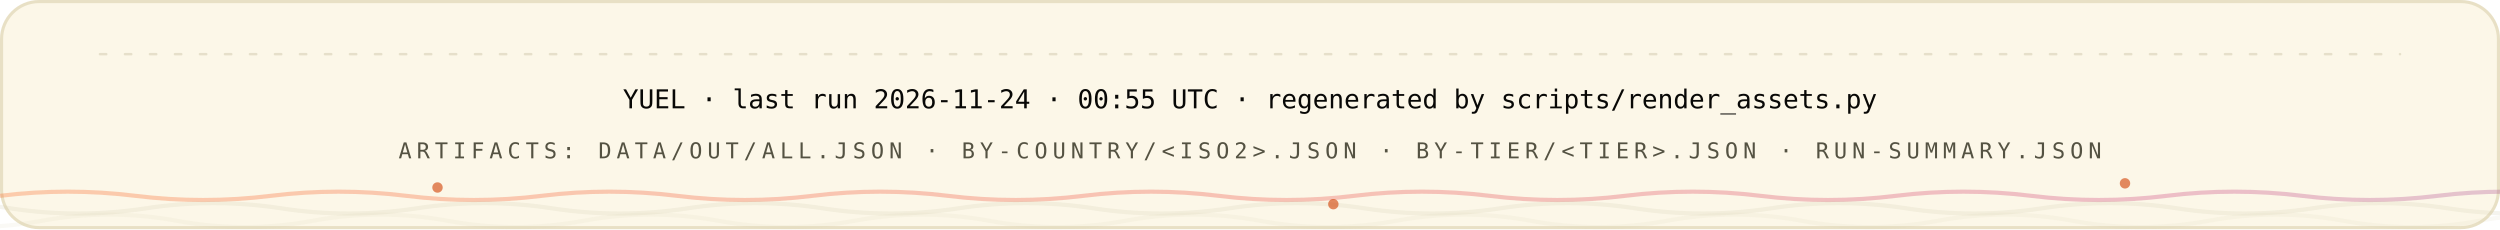
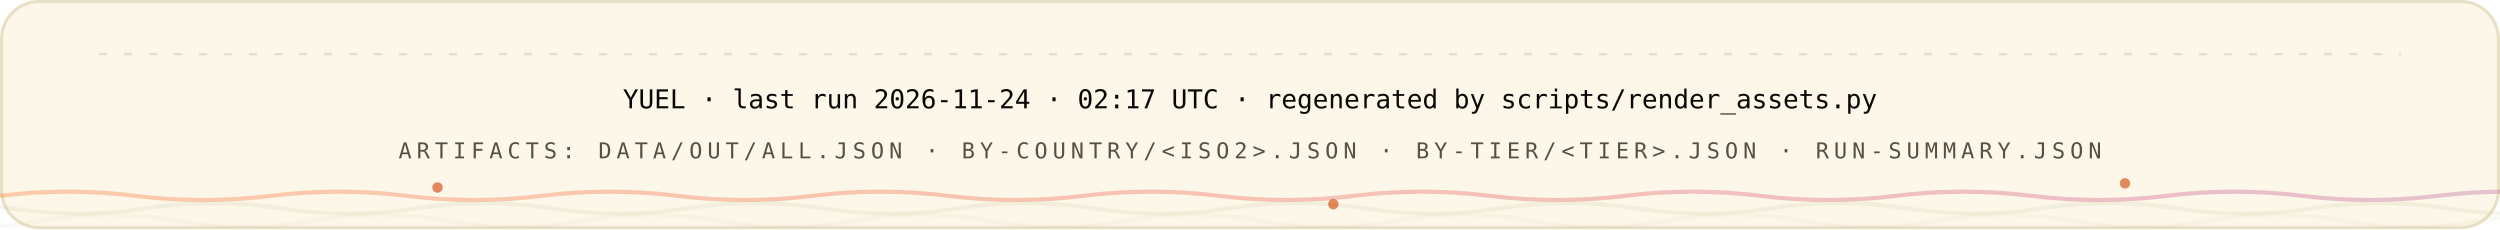
<svg xmlns="http://www.w3.org/2000/svg" width="1200" height="110" viewBox="0 0 1200 110" role="img" font-family="'Space Grotesk','Segoe UI',system-ui,-apple-system,sans-serif">
  <style>
.r{animation:rise .8s cubic-bezier(.2,.7,.2,1) both}
.d1{animation-delay:.08s}.d2{animation-delay:.16s}.d3{animation-delay:.24s}
.d4{animation-delay:.32s}.d5{animation-delay:.4s}.d6{animation-delay:.48s}
.d7{animation-delay:.56s}.d8{animation-delay:.64s}.d9{animation-delay:.74s}
.d10{animation-delay:.9s}.d11{animation-delay:1.05s}.d12{animation-delay:1.2s}
@keyframes rise{from{opacity:0;transform:translateY(12px)}to{opacity:1;transform:none}}
.gw{transform-box:fill-box;transform-origin:left center;animation:grow 1s cubic-bezier(.2,.7,.2,1) both}
@keyframes grow{from{transform:scaleX(0)}to{transform:scaleX(1)}}
.mh{animation:march 20s linear infinite}
@keyframes march{to{stroke-dashoffset:-400}}
.bt{transform-box:fill-box;transform-origin:center;animation:beat 2.8s ease-in-out infinite}
@keyframes beat{0%,84%,100%{transform:scale(1)}88%{transform:scale(1.05)}94%{transform:scale(1.01)}}
.pz{transform-box:fill-box;transform-origin:center;animation:ping 2.6s cubic-bezier(0,0,.2,1) infinite}
@keyframes ping{0%{transform:scale(.45);opacity:.85}75%,100%{transform:scale(2.5);opacity:0}}
.sp{animation:spin 12s linear infinite}
.sr{animation-duration:20s;animation-direction:reverse}
@keyframes spin{to{transform:rotate(360deg)}}
.sw{animation:sweep 7s cubic-bezier(.45,0,.25,1) infinite}
@keyframes sweep{0%,58%{transform:translateX(-660px) skewX(-16deg)}100%{transform:translateX(1380px) skewX(-16deg)}}
.dr{animation:drift 18s ease-in-out infinite alternate}
.da{animation-duration:26s;animation-delay:-9s}
.db{animation-duration:34s;animation-delay:-17s}
@keyframes drift{to{transform:translate(44px,-28px) scale(1.09)}}
.tk{animation:tw 3.4s ease-in-out infinite}
.ta{animation-delay:-1.1s}.tb{animation-delay:-2.3s}
@keyframes tw{0%,100%{opacity:.15}50%{opacity:1}}
.eq{transform-box:fill-box;transform-origin:center bottom;animation:eq 1.5s ease-in-out infinite}
.ea{animation-delay:-.38s}.eb{animation-delay:-.76s}.ec{animation-delay:-1.14s}
@keyframes eq{0%,100%{transform:scaleY(.3)}50%{transform:scaleY(1)}}
.cr{animation:caret 1.1s steps(2,jump-none) infinite}
@keyframes caret{50%{opacity:0}}
.dd{stroke-dasharray:100 100;animation:draw 1.15s cubic-bezier(.3,.6,.3,1) both}
@keyframes draw{from{stroke-dashoffset:100}to{stroke-dashoffset:0}}
.gq{animation:glowq 3.2s ease-in-out infinite}
@keyframes glowq{0%,100%{opacity:.35}50%{opacity:1}}
.wv{animation:wv 13s linear infinite}
.wb{animation-duration:19s;animation-direction:reverse}
.wc{animation-duration:27s}
@keyframes wv{to{transform:translateX(-170px)}}
@media (prefers-reduced-motion:reduce){*{animation:none!important}}
</style>
  <defs>
    <linearGradient id="bg-light" x1="0" y1="0" x2="1" y2="0">
      <stop offset="0" stop-color="#FC671F" />
      <stop offset="0.38" stop-color="#ED4A3B" />
      <stop offset="0.66" stop-color="#CC3C77" />
      <stop offset="1" stop-color="#6574C9" />
    </linearGradient>
  </defs>
  <rect x="0.75" y="0.75" width="1198.5" height="108.5" rx="18" fill="#FCF7E8" stroke="#E8E0C5" stroke-width="1.5" />
  <line x1="48" y1="26" x2="1152" y2="26" stroke="#D1C9AC" stroke-opacity="0.5" stroke-width="1.2" stroke-linecap="round" stroke-dasharray="3 9" class="mh" />
  <g class="r d2">
-     <text x="600" y="52" font-size="12.5" font-weight="500" font-family="'IBM Plex Mono',ui-monospace,'SFMono-Regular',Menlo,Consolas,monospace" text-anchor="middle" fill="#080806">YUEL · last run 2026-11-24 · 00:55 UTC · regenerated by scripts/render_assets.py</text>
+     <text x="600" y="52" font-size="12.5" font-weight="500" font-family="'IBM Plex Mono',ui-monospace,'SFMono-Regular',Menlo,Consolas,monospace" text-anchor="middle" fill="#080806">YUEL · last run 2026-11-24 · 02:17 UTC · regenerated by scripts/render_assets.py</text>
    <text x="600" y="76" font-size="10.5" font-weight="500" font-family="'IBM Plex Mono',ui-monospace,'SFMono-Regular',Menlo,Consolas,monospace" letter-spacing="2.4" text-anchor="middle" fill="#545242">ARTIFACTS: DATA/OUT/ALL.JSON · BY-COUNTRY/&lt;ISO2&gt;.JSON · BY-TIER/&lt;TIER&gt;.JSON · RUN-SUMMARY.JSON</text>
  </g>
  <path d="M 0 94 Q 32.5 90 65.0 94 T 130 94 Q 162.5 90 195.0 94 T 260 94 Q 292.5 90 325.0 94 T 390 94 Q 422.5 90 455.0 94 T 520 94 Q 552.5 90 585.0 94 T 650 94 Q 682.5 90 715.0 94 T 780 94 Q 812.5 90 845.0 94 T 910 94 Q 942.5 90 975.0 94 T 1040 94 Q 1072.5 90 1105.0 94 T 1170 94 Q 1202.5 90 1235.0 94 T 1300 94 Q 1332.5 90 1365.0 94 T 1430 94 Q 1462.5 90 1495.0 94 T 1560 94" fill="none" stroke="url(#bg-light)" stroke-opacity="0.3" stroke-width="2" class="wv" />
  <path d="M -60 100 Q -27.5 95 5.0 100 T 70 100 Q 102.5 95 135.0 100 T 200 100 Q 232.5 95 265.0 100 T 330 100 Q 362.5 95 395.0 100 T 460 100 Q 492.5 95 525.0 100 T 590 100 Q 622.5 95 655.0 100 T 720 100 Q 752.5 95 785.0 100 T 850 100 Q 882.5 95 915.0 100 T 980 100 Q 1012.5 95 1045.0 100 T 1110 100 Q 1142.5 95 1175.0 100 T 1240 100 Q 1272.5 95 1305.0 100 T 1370 100 Q 1402.5 95 1435.0 100 T 1500 100" fill="none" stroke="#D1C9AC" stroke-opacity="0.2" stroke-width="2" class="wv wb" />
  <path d="M -110 106 Q -77.5 100 -45.0 106 T 20 106 Q 52.5 100 85.0 106 T 150 106 Q 182.5 100 215.0 106 T 280 106 Q 312.5 100 345.0 106 T 410 106 Q 442.5 100 475.0 106 T 540 106 Q 572.5 100 605.0 106 T 670 106 Q 702.5 100 735.0 106 T 800 106 Q 832.5 100 865.0 106 T 930 106 Q 962.5 100 995.0 106 T 1060 106 Q 1092.5 100 1125.0 106 T 1190 106 Q 1222.5 100 1255.0 106 T 1320 106 Q 1352.5 100 1385.0 106 T 1450 106 Q 1482.5 100 1515.0 106 T 1580 106" fill="none" stroke="#D1C9AC" stroke-opacity="0.12" stroke-width="2" class="wv wc" />
  <circle cx="210" cy="90" r="2.5" fill="#D03D00" opacity=".6" class="tk" style="animation-delay:0s" />
  <circle cx="640" cy="98" r="2.5" fill="#D03D00" opacity=".6" class="tk" style="animation-delay:-1.3s" />
  <circle cx="1020" cy="88" r="2.5" fill="#D03D00" opacity=".6" class="tk" style="animation-delay:-2.2s" />
</svg>
